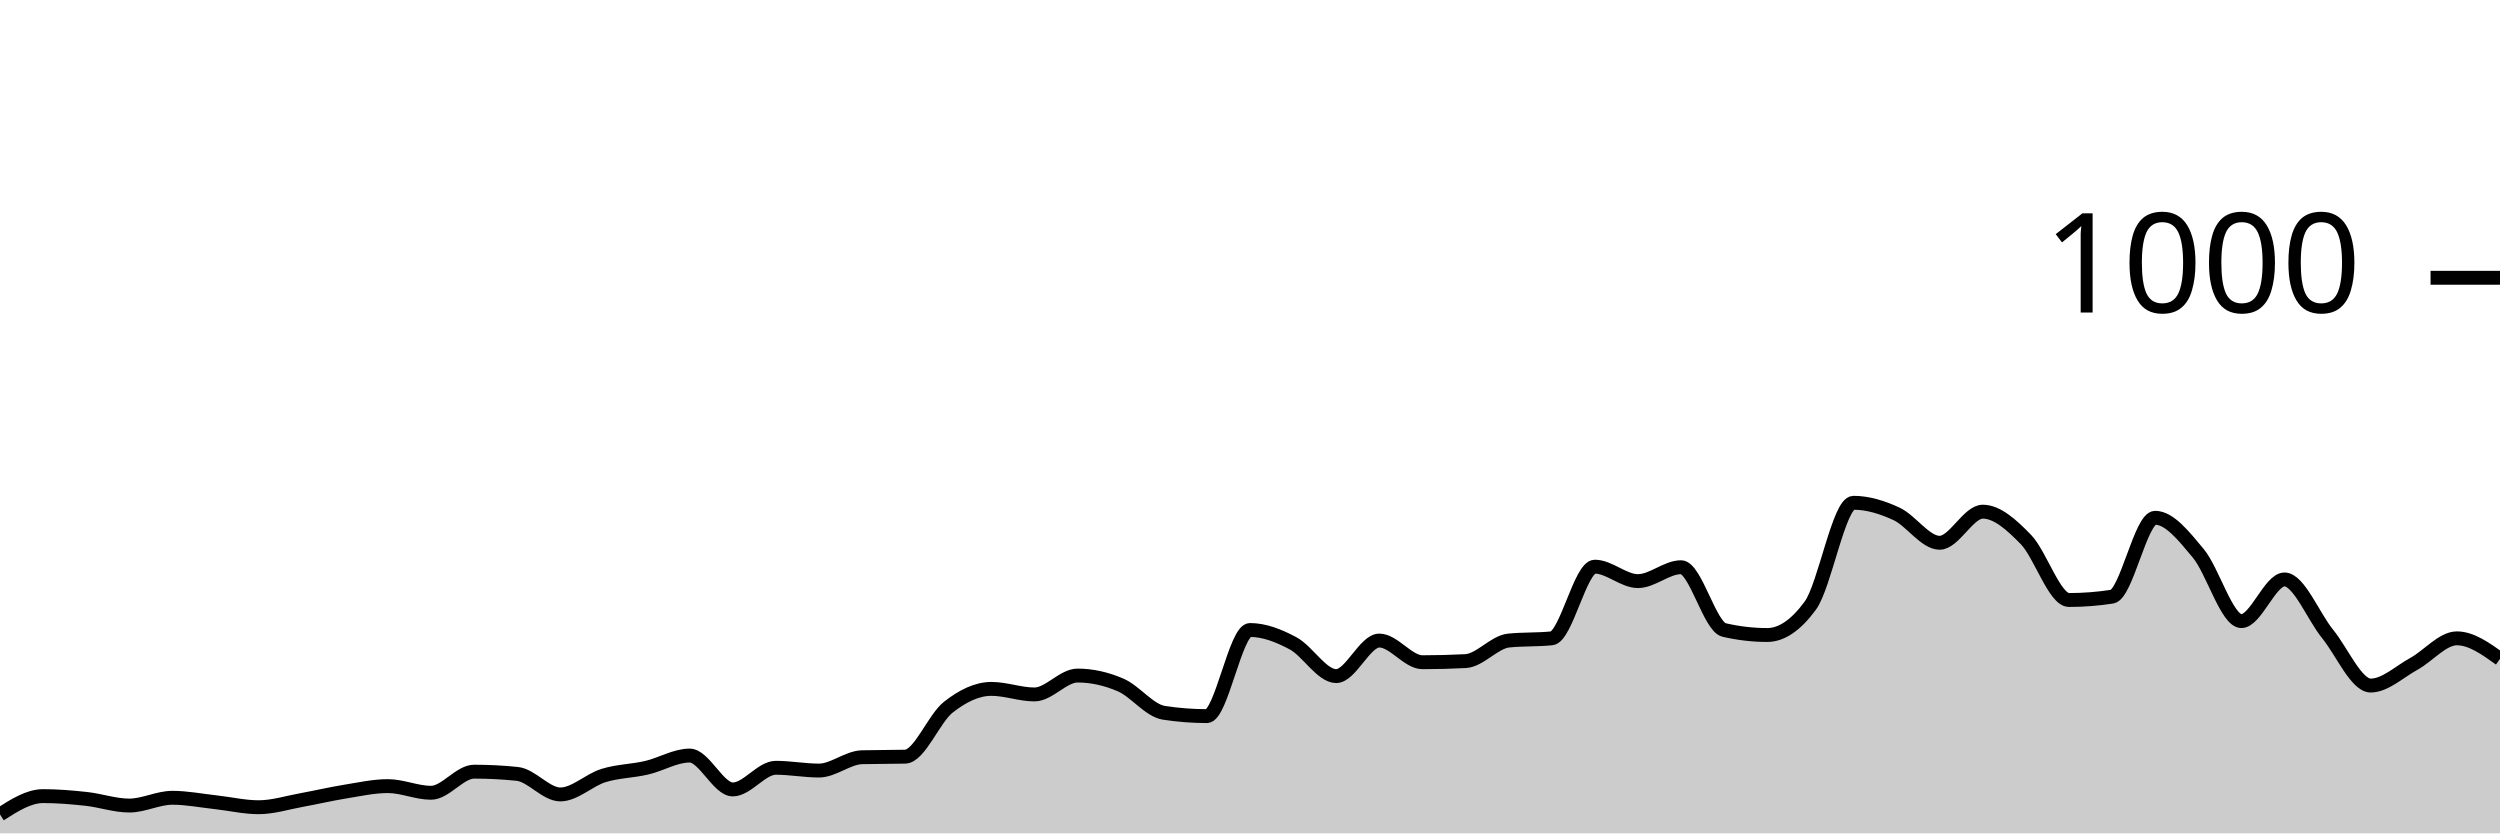
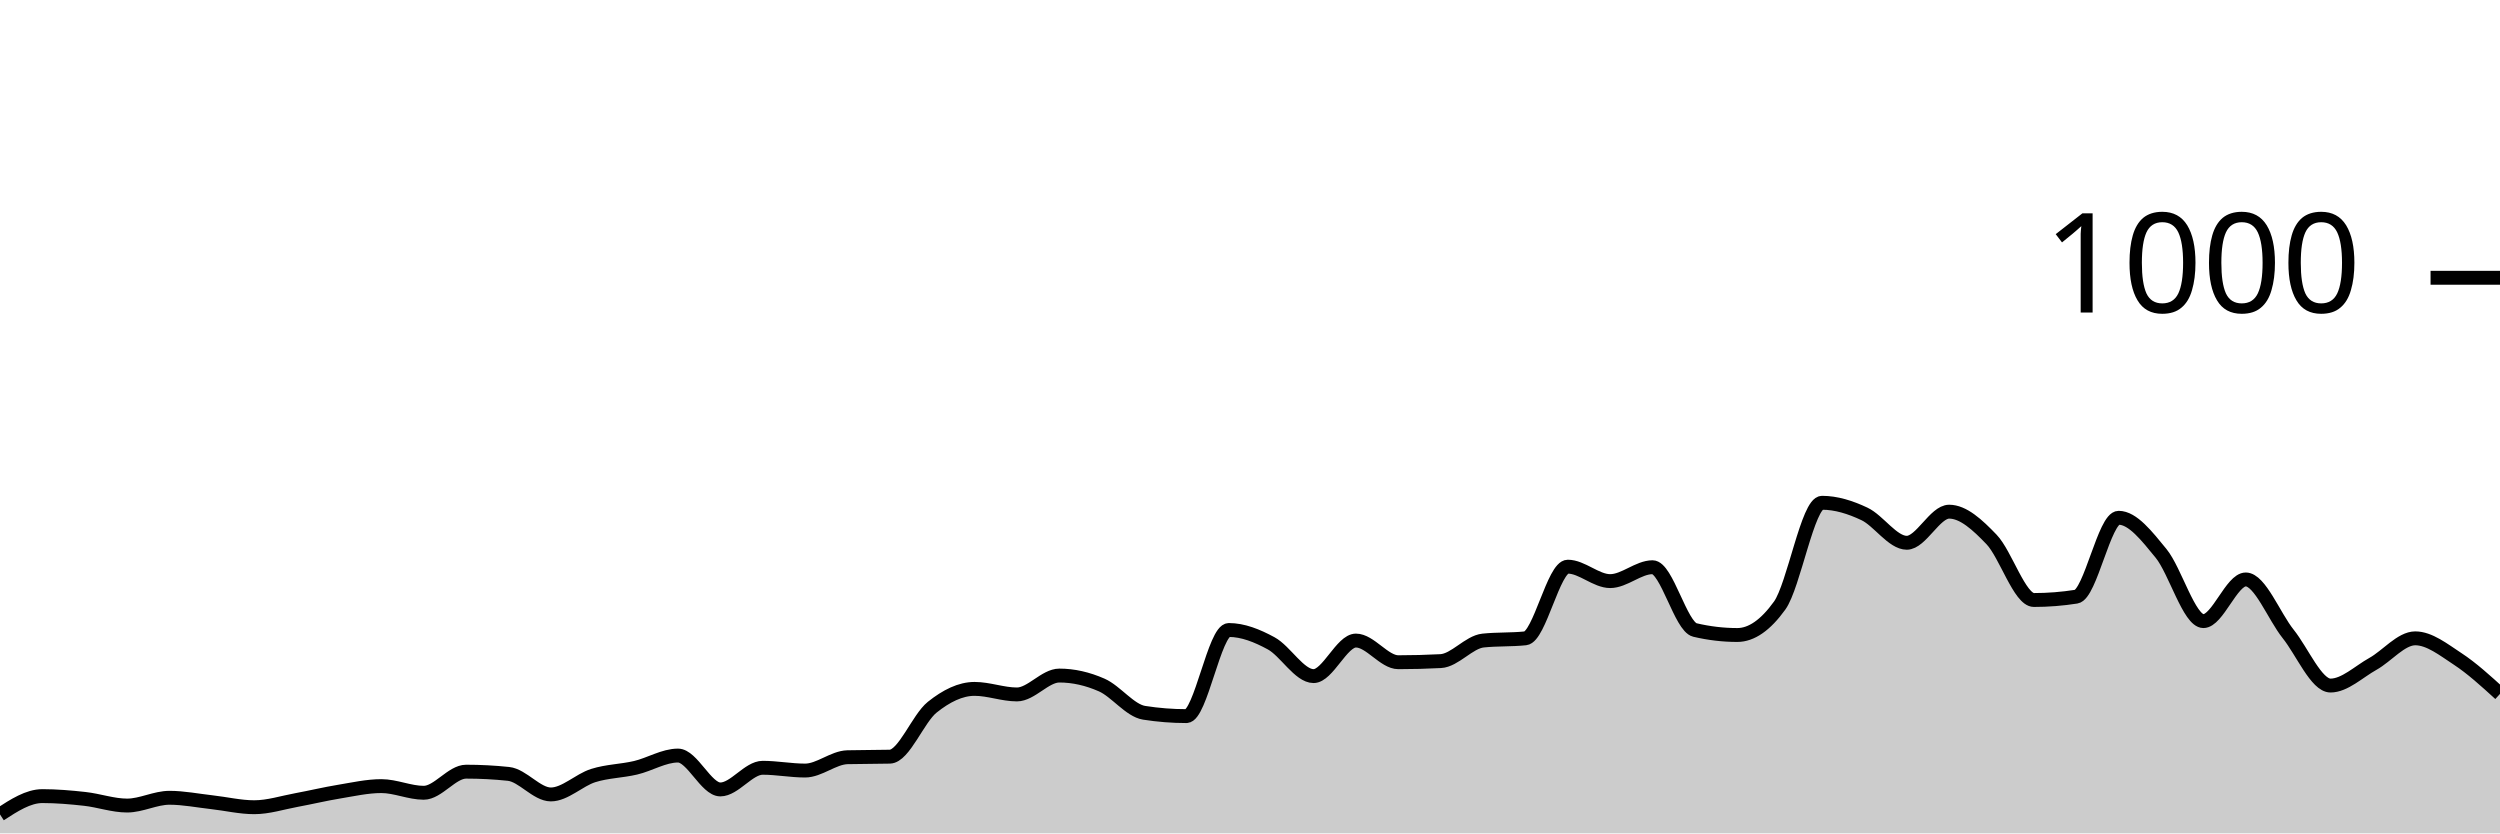
<svg xmlns="http://www.w3.org/2000/svg" viewBox="0 0 180 60">
  <g transform="translate(0,20)">
-     <path class="area" fill="rgba(0, 0, 0, 0.2)" d="M0,38.64C1.034,37.98,2.069,37.32,3.103,37.32C4.138,37.32,5.172,37.407,6.207,37.52C7.241,37.633,8.276,38,9.31,38C10.345,38,11.379,37.44,12.414,37.44C13.448,37.44,14.483,37.647,15.517,37.76C16.552,37.873,17.586,38.12,18.621,38.12C19.655,38.12,20.69,37.787,21.724,37.6C22.759,37.413,23.793,37.167,24.828,37C25.862,36.833,26.897,36.6,27.931,36.6C28.966,36.6,30,37.08,31.034,37.08C32.069,37.08,33.103,35.56,34.138,35.56C35.172,35.56,36.207,35.613,37.241,35.72C38.276,35.827,39.31,37.2,40.345,37.2C41.379,37.2,42.414,36.16,43.448,35.84C44.483,35.52,45.517,35.52,46.552,35.28C47.586,35.04,48.621,34.4,49.655,34.4C50.69,34.4,51.724,36.84,52.759,36.84C53.793,36.84,54.828,35.28,55.862,35.28C56.897,35.28,57.931,35.48,58.966,35.48C60,35.48,61.034,34.547,62.069,34.52C63.103,34.493,64.138,34.507,65.172,34.48C66.207,34.453,67.241,31.733,68.276,30.92C69.31,30.107,70.345,29.6,71.379,29.6C72.414,29.6,73.448,30,74.483,30C75.517,30,76.552,28.64,77.586,28.64C78.621,28.64,79.655,28.873,80.69,29.32C81.724,29.767,82.759,31.16,83.793,31.32C84.828,31.48,85.862,31.56,86.897,31.56C87.931,31.56,88.966,25.36,90,25.36C91.034,25.36,92.069,25.767,93.103,26.32C94.138,26.873,95.172,28.68,96.207,28.68C97.241,28.68,98.276,26.12,99.31,26.12C100.345,26.12,101.379,27.68,102.414,27.68C103.448,27.68,104.483,27.653,105.517,27.6C106.552,27.547,107.586,26.227,108.621,26.12C109.655,26.013,110.69,26.067,111.724,25.96C112.759,25.853,113.793,20.8,114.828,20.8C115.862,20.8,116.897,21.84,117.931,21.84C118.966,21.84,120,20.84,121.034,20.84C122.069,20.84,123.103,25.12,124.138,25.36C125.172,25.6,126.207,25.72,127.241,25.72C128.276,25.72,129.31,25.013,130.345,23.6C131.379,22.187,132.414,16.2,133.448,16.2C134.483,16.2,135.517,16.52,136.552,17C137.586,17.48,138.621,19.08,139.655,19.08C140.69,19.08,141.724,16.84,142.759,16.84C143.793,16.84,144.828,17.78,145.862,18.84C146.897,19.9,147.931,23.2,148.966,23.2C150,23.2,151.034,23.12,152.069,22.96C153.103,22.8,154.138,17.28,155.172,17.28C156.207,17.28,157.241,18.6,158.276,19.84C159.31,21.08,160.345,24.72,161.379,24.72C162.414,24.72,163.448,21.72,164.483,21.72C165.517,21.72,166.552,24.367,167.586,25.64C168.621,26.913,169.655,29.36,170.69,29.36C171.724,29.36,172.759,28.367,173.793,27.8C174.828,27.233,175.862,25.96,176.897,25.96C177.931,25.96,178.966,26.7,180,27.44L180,40C178.966,40,177.931,40,176.897,40C175.862,40,174.828,40,173.793,40C172.759,40,171.724,40,170.69,40C169.655,40,168.621,40,167.586,40C166.552,40,165.517,40,164.483,40C163.448,40,162.414,40,161.379,40C160.345,40,159.31,40,158.276,40C157.241,40,156.207,40,155.172,40C154.138,40,153.103,40,152.069,40C151.034,40,150,40,148.966,40C147.931,40,146.897,40,145.862,40C144.828,40,143.793,40,142.759,40C141.724,40,140.69,40,139.655,40C138.621,40,137.586,40,136.552,40C135.517,40,134.483,40,133.448,40C132.414,40,131.379,40,130.345,40C129.31,40,128.276,40,127.241,40C126.207,40,125.172,40,124.138,40C123.103,40,122.069,40,121.034,40C120,40,118.966,40,117.931,40C116.897,40,115.862,40,114.828,40C113.793,40,112.759,40,111.724,40C110.69,40,109.655,40,108.621,40C107.586,40,106.552,40,105.517,40C104.483,40,103.448,40,102.414,40C101.379,40,100.345,40,99.31,40C98.276,40,97.241,40,96.207,40C95.172,40,94.138,40,93.103,40C92.069,40,91.034,40,90,40C88.966,40,87.931,40,86.897,40C85.862,40,84.828,40,83.793,40C82.759,40,81.724,40,80.69,40C79.655,40,78.621,40,77.586,40C76.552,40,75.517,40,74.483,40C73.448,40,72.414,40,71.379,40C70.345,40,69.31,40,68.276,40C67.241,40,66.207,40,65.172,40C64.138,40,63.103,40,62.069,40C61.034,40,60,40,58.966,40C57.931,40,56.897,40,55.862,40C54.828,40,53.793,40,52.759,40C51.724,40,50.69,40,49.655,40C48.621,40,47.586,40,46.552,40C45.517,40,44.483,40,43.448,40C42.414,40,41.379,40,40.345,40C39.31,40,38.276,40,37.241,40C36.207,40,35.172,40,34.138,40C33.103,40,32.069,40,31.034,40C30,40,28.966,40,27.931,40C26.897,40,25.862,40,24.828,40C23.793,40,22.759,40,21.724,40C20.69,40,19.655,40,18.621,40C17.586,40,16.552,40,15.517,40C14.483,40,13.448,40,12.414,40C11.379,40,10.345,40,9.31,40C8.276,40,7.241,40,6.207,40C5.172,40,4.138,40,3.103,40C2.069,40,1.034,40,0,40Z" />
-     <path class="line" stroke="black" fill="none" d="M0,38.64C1.034,37.98,2.069,37.32,3.103,37.32C4.138,37.32,5.172,37.407,6.207,37.52C7.241,37.633,8.276,38,9.31,38C10.345,38,11.379,37.44,12.414,37.44C13.448,37.44,14.483,37.647,15.517,37.76C16.552,37.873,17.586,38.12,18.621,38.12C19.655,38.12,20.69,37.787,21.724,37.6C22.759,37.413,23.793,37.167,24.828,37C25.862,36.833,26.897,36.6,27.931,36.6C28.966,36.6,30,37.08,31.034,37.08C32.069,37.08,33.103,35.56,34.138,35.56C35.172,35.56,36.207,35.613,37.241,35.72C38.276,35.827,39.31,37.2,40.345,37.2C41.379,37.2,42.414,36.16,43.448,35.84C44.483,35.52,45.517,35.52,46.552,35.28C47.586,35.04,48.621,34.4,49.655,34.4C50.69,34.4,51.724,36.84,52.759,36.84C53.793,36.84,54.828,35.28,55.862,35.28C56.897,35.28,57.931,35.48,58.966,35.48C60,35.48,61.034,34.547,62.069,34.52C63.103,34.493,64.138,34.507,65.172,34.48C66.207,34.453,67.241,31.733,68.276,30.92C69.31,30.107,70.345,29.6,71.379,29.6C72.414,29.6,73.448,30,74.483,30C75.517,30,76.552,28.64,77.586,28.64C78.621,28.64,79.655,28.873,80.69,29.32C81.724,29.767,82.759,31.16,83.793,31.32C84.828,31.48,85.862,31.56,86.897,31.56C87.931,31.56,88.966,25.36,90,25.36C91.034,25.36,92.069,25.767,93.103,26.32C94.138,26.873,95.172,28.68,96.207,28.68C97.241,28.68,98.276,26.12,99.31,26.12C100.345,26.12,101.379,27.68,102.414,27.68C103.448,27.68,104.483,27.653,105.517,27.6C106.552,27.547,107.586,26.227,108.621,26.12C109.655,26.013,110.69,26.067,111.724,25.96C112.759,25.853,113.793,20.8,114.828,20.8C115.862,20.8,116.897,21.84,117.931,21.84C118.966,21.84,120,20.84,121.034,20.84C122.069,20.84,123.103,25.12,124.138,25.36C125.172,25.6,126.207,25.72,127.241,25.72C128.276,25.72,129.31,25.013,130.345,23.6C131.379,22.187,132.414,16.2,133.448,16.2C134.483,16.2,135.517,16.52,136.552,17C137.586,17.48,138.621,19.08,139.655,19.08C140.69,19.08,141.724,16.84,142.759,16.84C143.793,16.84,144.828,17.78,145.862,18.84C146.897,19.9,147.931,23.2,148.966,23.2C150,23.2,151.034,23.12,152.069,22.96C153.103,22.8,154.138,17.28,155.172,17.28C156.207,17.28,157.241,18.6,158.276,19.84C159.31,21.08,160.345,24.72,161.379,24.72C162.414,24.72,163.448,21.72,164.483,21.72C165.517,21.72,166.552,24.367,167.586,25.64C168.621,26.913,169.655,29.36,170.69,29.36C171.724,29.36,172.759,28.367,173.793,27.8C174.828,27.233,175.862,25.96,176.897,25.96C177.931,25.96,178.966,26.7,180,27.44" />
+     <path class="area" fill="rgba(0, 0, 0, 0.2)" d="M0,38.64C1.017,37.98,2.034,37.32,3.051,37.32C4.068,37.32,5.085,37.407,6.102,37.52C7.119,37.633,8.136,38,9.153,38C10.169,38,11.186,37.44,12.203,37.44C13.22,37.44,14.237,37.647,15.254,37.76C16.271,37.873,17.288,38.12,18.305,38.12C19.322,38.12,20.339,37.787,21.356,37.6C22.373,37.413,23.39,37.167,24.407,37C25.424,36.833,26.441,36.6,27.458,36.6C28.475,36.6,29.492,37.08,30.508,37.08C31.525,37.08,32.542,35.56,33.559,35.56C34.576,35.56,35.593,35.613,36.61,35.72C37.627,35.827,38.644,37.2,39.661,37.2C40.678,37.2,41.695,36.16,42.712,35.84C43.729,35.52,44.746,35.52,45.763,35.28C46.78,35.04,47.797,34.4,48.814,34.4C49.831,34.4,50.847,36.84,51.864,36.84C52.881,36.84,53.898,35.28,54.915,35.28C55.932,35.28,56.949,35.48,57.966,35.48C58.983,35.48,60,34.547,61.017,34.52C62.034,34.493,63.051,34.507,64.068,34.48C65.085,34.453,66.102,31.733,67.119,30.92C68.136,30.107,69.153,29.6,70.169,29.6C71.186,29.6,72.203,30,73.22,30C74.237,30,75.254,28.64,76.271,28.64C77.288,28.64,78.305,28.873,79.322,29.32C80.339,29.767,81.356,31.16,82.373,31.32C83.39,31.48,84.407,31.56,85.424,31.56C86.441,31.56,87.458,25.36,88.475,25.36C89.492,25.36,90.508,25.767,91.525,26.32C92.542,26.873,93.559,28.68,94.576,28.68C95.593,28.68,96.61,26.12,97.627,26.12C98.644,26.12,99.661,27.68,100.678,27.68C101.695,27.68,102.712,27.653,103.729,27.6C104.746,27.547,105.763,26.227,106.78,26.12C107.797,26.013,108.814,26.067,109.831,25.96C110.847,25.853,111.864,20.8,112.881,20.8C113.898,20.8,114.915,21.84,115.932,21.84C116.949,21.84,117.966,20.84,118.983,20.84C120,20.84,121.017,25.12,122.034,25.36C123.051,25.6,124.068,25.72,125.085,25.72C126.102,25.72,127.119,25.013,128.136,23.6C129.153,22.187,130.169,16.2,131.186,16.2C132.203,16.2,133.22,16.52,134.237,17C135.254,17.48,136.271,19.08,137.288,19.08C138.305,19.08,139.322,16.84,140.339,16.84C141.356,16.84,142.373,17.78,143.39,18.84C144.407,19.9,145.424,23.2,146.441,23.2C147.458,23.2,148.475,23.12,149.492,22.96C150.508,22.8,151.525,17.28,152.542,17.28C153.559,17.28,154.576,18.6,155.593,19.84C156.61,21.08,157.627,24.72,158.644,24.72C159.661,24.72,160.678,21.72,161.695,21.72C162.712,21.72,163.729,24.367,164.746,25.64C165.763,26.913,166.78,29.36,167.797,29.36C168.814,29.36,169.831,28.367,170.847,27.8C171.864,27.233,172.881,25.96,173.898,25.96C174.915,25.96,175.932,26.773,176.949,27.44C177.966,28.107,178.983,29.033,180,29.96L180,40C178.983,40,177.966,40,176.949,40C175.932,40,174.915,40,173.898,40C172.881,40,171.864,40,170.847,40C169.831,40,168.814,40,167.797,40C166.78,40,165.763,40,164.746,40C163.729,40,162.712,40,161.695,40C160.678,40,159.661,40,158.644,40C157.627,40,156.61,40,155.593,40C154.576,40,153.559,40,152.542,40C151.525,40,150.508,40,149.492,40C148.475,40,147.458,40,146.441,40C145.424,40,144.407,40,143.39,40C142.373,40,141.356,40,140.339,40C139.322,40,138.305,40,137.288,40C136.271,40,135.254,40,134.237,40C133.22,40,132.203,40,131.186,40C130.169,40,129.153,40,128.136,40C127.119,40,126.102,40,125.085,40C124.068,40,123.051,40,122.034,40C121.017,40,120,40,118.983,40C117.966,40,116.949,40,115.932,40C114.915,40,113.898,40,112.881,40C111.864,40,110.847,40,109.831,40C108.814,40,107.797,40,106.78,40C105.763,40,104.746,40,103.729,40C102.712,40,101.695,40,100.678,40C99.661,40,98.644,40,97.627,40C96.61,40,95.593,40,94.576,40C93.559,40,92.542,40,91.525,40C90.508,40,89.492,40,88.475,40C87.458,40,86.441,40,85.424,40C84.407,40,83.39,40,82.373,40C81.356,40,80.339,40,79.322,40C78.305,40,77.288,40,76.271,40C75.254,40,74.237,40,73.22,40C72.203,40,71.186,40,70.169,40C69.153,40,68.136,40,67.119,40C66.102,40,65.085,40,64.068,40C63.051,40,62.034,40,61.017,40C60,40,58.983,40,57.966,40C56.949,40,55.932,40,54.915,40C53.898,40,52.881,40,51.864,40C50.847,40,49.831,40,48.814,40C47.797,40,46.78,40,45.763,40C44.746,40,43.729,40,42.712,40C41.695,40,40.678,40,39.661,40C38.644,40,37.627,40,36.61,40C35.593,40,34.576,40,33.559,40C32.542,40,31.525,40,30.508,40C29.492,40,28.475,40,27.458,40C26.441,40,25.424,40,24.407,40C23.39,40,22.373,40,21.356,40C20.339,40,19.322,40,18.305,40C17.288,40,16.271,40,15.254,40C14.237,40,13.22,40,12.203,40C11.186,40,10.169,40,9.153,40C8.136,40,7.119,40,6.102,40C5.085,40,4.068,40,3.051,40C2.034,40,1.017,40,0,40Z" />
+     <path class="line" stroke="black" fill="none" d="M0,38.64C1.017,37.98,2.034,37.32,3.051,37.32C4.068,37.32,5.085,37.407,6.102,37.52C7.119,37.633,8.136,38,9.153,38C10.169,38,11.186,37.44,12.203,37.44C13.22,37.44,14.237,37.647,15.254,37.76C16.271,37.873,17.288,38.12,18.305,38.12C19.322,38.12,20.339,37.787,21.356,37.6C22.373,37.413,23.39,37.167,24.407,37C25.424,36.833,26.441,36.6,27.458,36.6C28.475,36.6,29.492,37.08,30.508,37.08C31.525,37.08,32.542,35.56,33.559,35.56C34.576,35.56,35.593,35.613,36.61,35.72C37.627,35.827,38.644,37.2,39.661,37.2C40.678,37.2,41.695,36.16,42.712,35.84C43.729,35.52,44.746,35.52,45.763,35.28C46.78,35.04,47.797,34.4,48.814,34.4C49.831,34.4,50.847,36.84,51.864,36.84C52.881,36.84,53.898,35.28,54.915,35.28C55.932,35.28,56.949,35.48,57.966,35.48C58.983,35.48,60,34.547,61.017,34.52C62.034,34.493,63.051,34.507,64.068,34.48C65.085,34.453,66.102,31.733,67.119,30.92C68.136,30.107,69.153,29.6,70.169,29.6C71.186,29.6,72.203,30,73.22,30C74.237,30,75.254,28.64,76.271,28.64C77.288,28.64,78.305,28.873,79.322,29.32C80.339,29.767,81.356,31.16,82.373,31.32C83.39,31.48,84.407,31.56,85.424,31.56C86.441,31.56,87.458,25.36,88.475,25.36C89.492,25.36,90.508,25.767,91.525,26.32C92.542,26.873,93.559,28.68,94.576,28.68C95.593,28.68,96.61,26.12,97.627,26.12C98.644,26.12,99.661,27.68,100.678,27.68C101.695,27.68,102.712,27.653,103.729,27.6C104.746,27.547,105.763,26.227,106.78,26.12C107.797,26.013,108.814,26.067,109.831,25.96C110.847,25.853,111.864,20.8,112.881,20.8C113.898,20.8,114.915,21.84,115.932,21.84C116.949,21.84,117.966,20.84,118.983,20.84C120,20.84,121.017,25.12,122.034,25.36C123.051,25.6,124.068,25.72,125.085,25.72C126.102,25.72,127.119,25.013,128.136,23.6C129.153,22.187,130.169,16.2,131.186,16.2C132.203,16.2,133.22,16.52,134.237,17C135.254,17.48,136.271,19.08,137.288,19.08C138.305,19.08,139.322,16.84,140.339,16.84C141.356,16.84,142.373,17.78,143.39,18.84C144.407,19.9,145.424,23.2,146.441,23.2C147.458,23.2,148.475,23.12,149.492,22.96C150.508,22.8,151.525,17.28,152.542,17.28C153.559,17.28,154.576,18.6,155.593,19.84C156.61,21.08,157.627,24.72,158.644,24.72C159.661,24.72,160.678,21.72,161.695,21.72C162.712,21.72,163.729,24.367,164.746,25.64C165.763,26.913,166.78,29.36,167.797,29.36C168.814,29.36,169.831,28.367,170.847,27.8C171.864,27.233,172.881,25.96,173.898,25.96C174.915,25.96,175.932,26.773,176.949,27.44C177.966,28.107,178.983,29.033,180,29.96" />
    <path class="axis-ceiling" stroke-width="1" stroke="black" fill="none" d="M175,0L180,0" />
    <text class="axis-ceiling-label" font-family="sans-serif" text-anchor="end" font-size="10px" x="170" y="2.5">1000</text>
  </g>
</svg>
